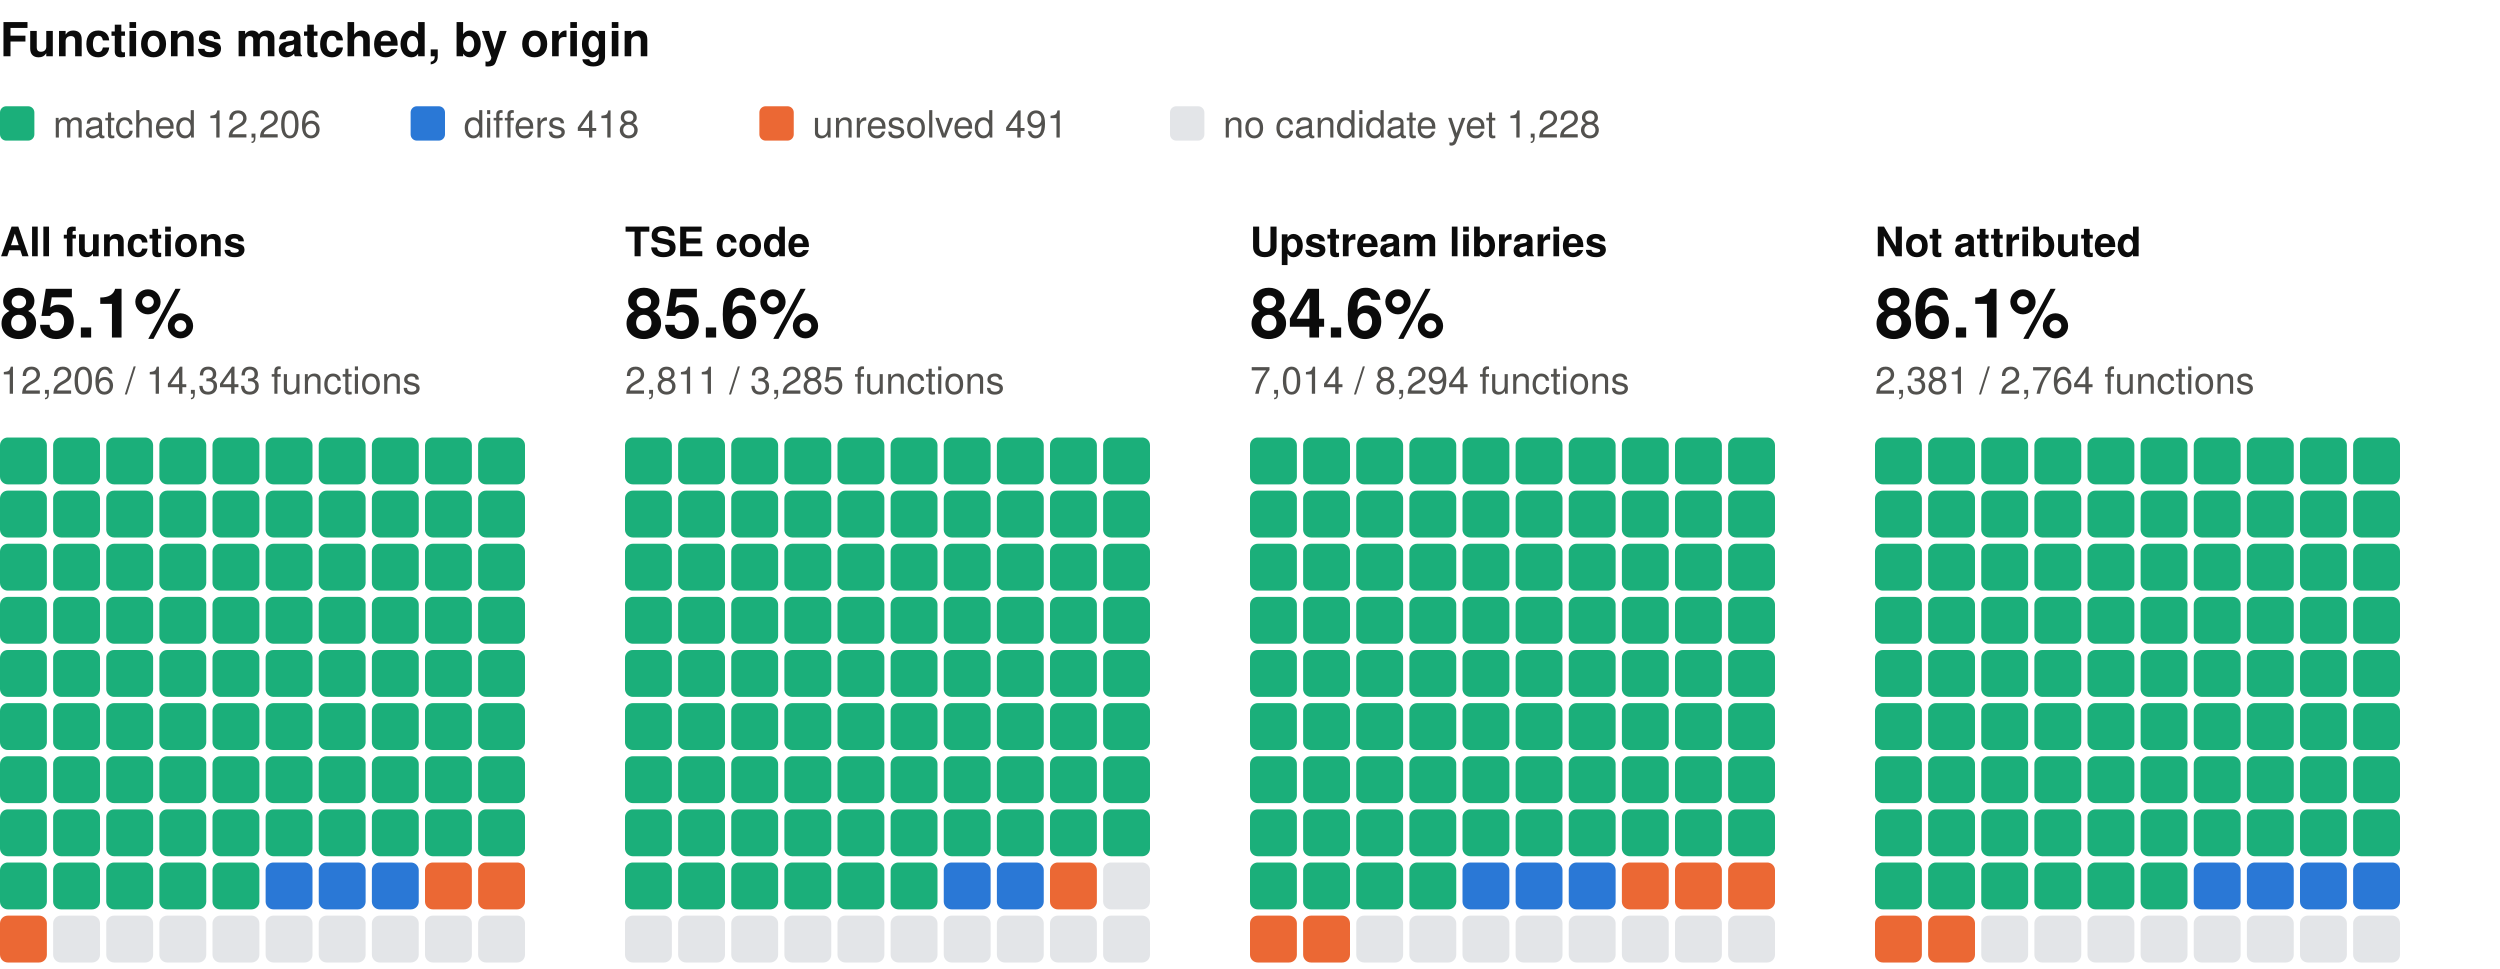
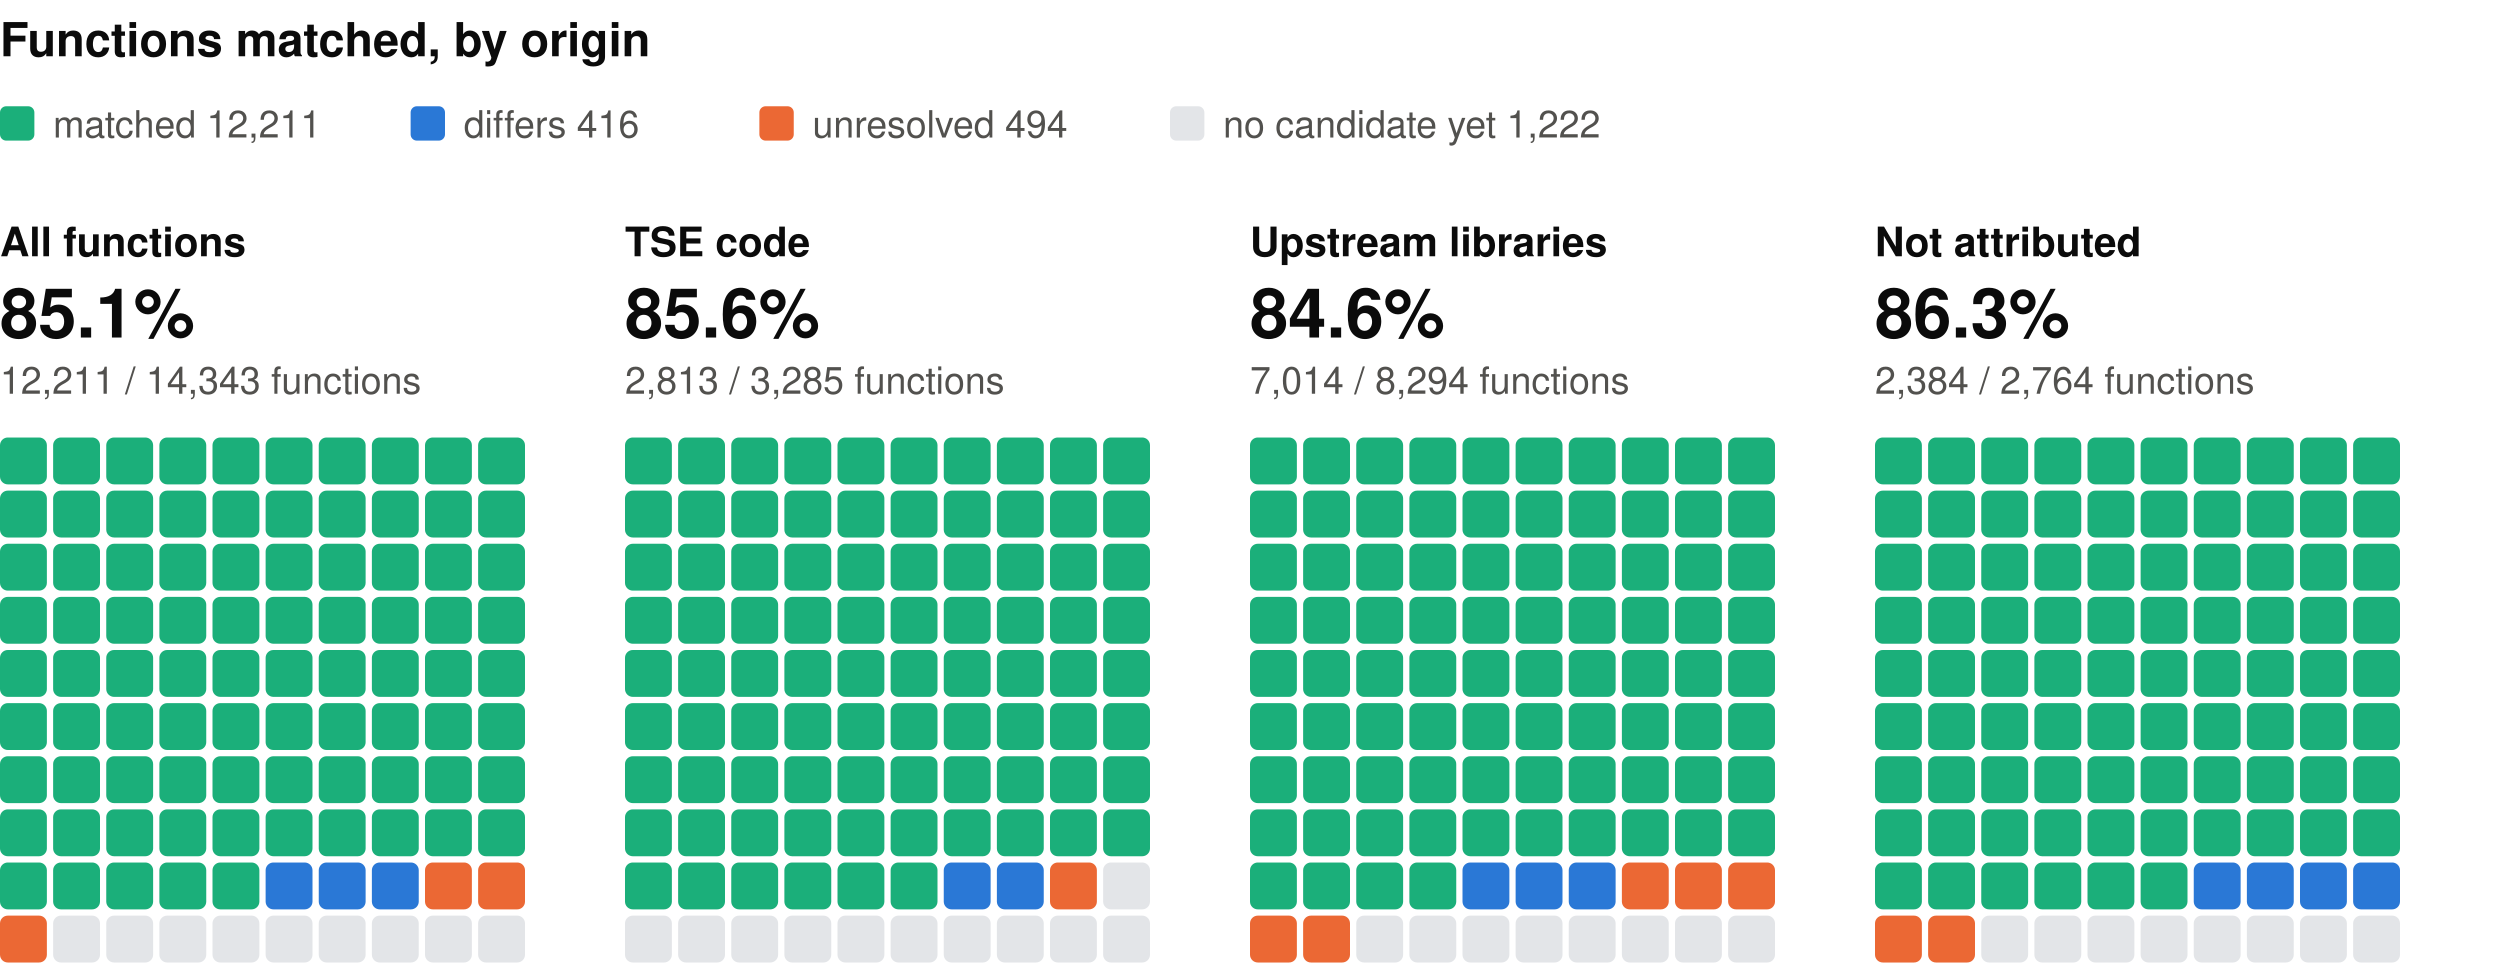
<svg xmlns="http://www.w3.org/2000/svg" width="800" height="310" viewBox="0 0 800 310" role="img" aria-label="Functions matched, by origin: one square per percent, coloured by verdict" font-family="system-ui, -apple-system, 'Segoe UI', Helvetica, Arial, sans-serif">
  <text x="0" y="18" font-size="15" fill="#0b0b0b" font-weight="600">Functions matched, by origin</text>
  <rect x="0" y="34" width="11" height="11" rx="2" fill="#1baf7a" />
-   <text x="17" y="44" font-size="12" fill="#52514e">matched 12,206</text>
+   <text x="17" y="44" font-size="12" fill="#52514e">matched 12,211</text>
  <rect x="131.4" y="34" width="11" height="11" rx="2" fill="#2a78d6" />
-   <text x="148.4" y="44" font-size="12" fill="#52514e">differs 418</text>
+   <text x="148.4" y="44" font-size="12" fill="#52514e">differs 416</text>
  <rect x="243" y="34" width="11" height="11" rx="2" fill="#eb6834" />
-   <text x="260" y="44" font-size="12" fill="#52514e">unresolved 491</text>
+   <text x="260" y="44" font-size="12" fill="#52514e">unresolved 494</text>
  <rect x="374.4" y="34" width="11" height="11" rx="2" fill="#e3e5e8" />
-   <text x="391.4" y="44" font-size="12" fill="#52514e">no candidate yet 1,228</text>
+   <text x="391.4" y="44" font-size="12" fill="#52514e">no candidate yet 1,222</text>
  <text x="0" y="82" font-size="13" fill="#0b0b0b" font-weight="600">All functions</text>
  <text x="0" y="108" font-size="22" fill="#0b0b0b" font-weight="600">85.1%</text>
-   <text x="0" y="126" font-size="12" fill="#52514e">12,206 / 14,343 functions</text>
+   <text x="0" y="126" font-size="12" fill="#52514e">12,211 / 14,343 functions</text>
  <rect x="0" y="140" width="15" height="15" rx="2.5" fill="#1baf7a" />
  <rect x="17" y="140" width="15" height="15" rx="2.5" fill="#1baf7a" />
  <rect x="34" y="140" width="15" height="15" rx="2.5" fill="#1baf7a" />
  <rect x="51" y="140" width="15" height="15" rx="2.5" fill="#1baf7a" />
  <rect x="68" y="140" width="15" height="15" rx="2.5" fill="#1baf7a" />
  <rect x="85" y="140" width="15" height="15" rx="2.5" fill="#1baf7a" />
  <rect x="102" y="140" width="15" height="15" rx="2.5" fill="#1baf7a" />
  <rect x="119" y="140" width="15" height="15" rx="2.5" fill="#1baf7a" />
  <rect x="136" y="140" width="15" height="15" rx="2.5" fill="#1baf7a" />
  <rect x="153" y="140" width="15" height="15" rx="2.5" fill="#1baf7a" />
  <rect x="0" y="157" width="15" height="15" rx="2.5" fill="#1baf7a" />
  <rect x="17" y="157" width="15" height="15" rx="2.5" fill="#1baf7a" />
  <rect x="34" y="157" width="15" height="15" rx="2.5" fill="#1baf7a" />
  <rect x="51" y="157" width="15" height="15" rx="2.5" fill="#1baf7a" />
  <rect x="68" y="157" width="15" height="15" rx="2.5" fill="#1baf7a" />
  <rect x="85" y="157" width="15" height="15" rx="2.5" fill="#1baf7a" />
  <rect x="102" y="157" width="15" height="15" rx="2.5" fill="#1baf7a" />
  <rect x="119" y="157" width="15" height="15" rx="2.5" fill="#1baf7a" />
  <rect x="136" y="157" width="15" height="15" rx="2.5" fill="#1baf7a" />
  <rect x="153" y="157" width="15" height="15" rx="2.5" fill="#1baf7a" />
  <rect x="0" y="174" width="15" height="15" rx="2.5" fill="#1baf7a" />
  <rect x="17" y="174" width="15" height="15" rx="2.5" fill="#1baf7a" />
  <rect x="34" y="174" width="15" height="15" rx="2.5" fill="#1baf7a" />
  <rect x="51" y="174" width="15" height="15" rx="2.5" fill="#1baf7a" />
  <rect x="68" y="174" width="15" height="15" rx="2.5" fill="#1baf7a" />
  <rect x="85" y="174" width="15" height="15" rx="2.5" fill="#1baf7a" />
  <rect x="102" y="174" width="15" height="15" rx="2.5" fill="#1baf7a" />
  <rect x="119" y="174" width="15" height="15" rx="2.5" fill="#1baf7a" />
  <rect x="136" y="174" width="15" height="15" rx="2.5" fill="#1baf7a" />
  <rect x="153" y="174" width="15" height="15" rx="2.5" fill="#1baf7a" />
  <rect x="0" y="191" width="15" height="15" rx="2.5" fill="#1baf7a" />
  <rect x="17" y="191" width="15" height="15" rx="2.5" fill="#1baf7a" />
  <rect x="34" y="191" width="15" height="15" rx="2.5" fill="#1baf7a" />
  <rect x="51" y="191" width="15" height="15" rx="2.5" fill="#1baf7a" />
  <rect x="68" y="191" width="15" height="15" rx="2.5" fill="#1baf7a" />
  <rect x="85" y="191" width="15" height="15" rx="2.5" fill="#1baf7a" />
  <rect x="102" y="191" width="15" height="15" rx="2.5" fill="#1baf7a" />
  <rect x="119" y="191" width="15" height="15" rx="2.5" fill="#1baf7a" />
  <rect x="136" y="191" width="15" height="15" rx="2.5" fill="#1baf7a" />
  <rect x="153" y="191" width="15" height="15" rx="2.5" fill="#1baf7a" />
  <rect x="0" y="208" width="15" height="15" rx="2.5" fill="#1baf7a" />
  <rect x="17" y="208" width="15" height="15" rx="2.5" fill="#1baf7a" />
  <rect x="34" y="208" width="15" height="15" rx="2.5" fill="#1baf7a" />
  <rect x="51" y="208" width="15" height="15" rx="2.5" fill="#1baf7a" />
  <rect x="68" y="208" width="15" height="15" rx="2.5" fill="#1baf7a" />
  <rect x="85" y="208" width="15" height="15" rx="2.5" fill="#1baf7a" />
  <rect x="102" y="208" width="15" height="15" rx="2.5" fill="#1baf7a" />
  <rect x="119" y="208" width="15" height="15" rx="2.5" fill="#1baf7a" />
  <rect x="136" y="208" width="15" height="15" rx="2.5" fill="#1baf7a" />
  <rect x="153" y="208" width="15" height="15" rx="2.5" fill="#1baf7a" />
  <rect x="0" y="225" width="15" height="15" rx="2.5" fill="#1baf7a" />
  <rect x="17" y="225" width="15" height="15" rx="2.5" fill="#1baf7a" />
  <rect x="34" y="225" width="15" height="15" rx="2.5" fill="#1baf7a" />
  <rect x="51" y="225" width="15" height="15" rx="2.5" fill="#1baf7a" />
  <rect x="68" y="225" width="15" height="15" rx="2.5" fill="#1baf7a" />
  <rect x="85" y="225" width="15" height="15" rx="2.5" fill="#1baf7a" />
  <rect x="102" y="225" width="15" height="15" rx="2.5" fill="#1baf7a" />
  <rect x="119" y="225" width="15" height="15" rx="2.5" fill="#1baf7a" />
  <rect x="136" y="225" width="15" height="15" rx="2.5" fill="#1baf7a" />
  <rect x="153" y="225" width="15" height="15" rx="2.5" fill="#1baf7a" />
  <rect x="0" y="242" width="15" height="15" rx="2.5" fill="#1baf7a" />
  <rect x="17" y="242" width="15" height="15" rx="2.5" fill="#1baf7a" />
  <rect x="34" y="242" width="15" height="15" rx="2.5" fill="#1baf7a" />
  <rect x="51" y="242" width="15" height="15" rx="2.5" fill="#1baf7a" />
  <rect x="68" y="242" width="15" height="15" rx="2.5" fill="#1baf7a" />
  <rect x="85" y="242" width="15" height="15" rx="2.5" fill="#1baf7a" />
  <rect x="102" y="242" width="15" height="15" rx="2.5" fill="#1baf7a" />
  <rect x="119" y="242" width="15" height="15" rx="2.5" fill="#1baf7a" />
  <rect x="136" y="242" width="15" height="15" rx="2.5" fill="#1baf7a" />
  <rect x="153" y="242" width="15" height="15" rx="2.5" fill="#1baf7a" />
  <rect x="0" y="259" width="15" height="15" rx="2.5" fill="#1baf7a" />
  <rect x="17" y="259" width="15" height="15" rx="2.5" fill="#1baf7a" />
  <rect x="34" y="259" width="15" height="15" rx="2.5" fill="#1baf7a" />
  <rect x="51" y="259" width="15" height="15" rx="2.5" fill="#1baf7a" />
  <rect x="68" y="259" width="15" height="15" rx="2.5" fill="#1baf7a" />
  <rect x="85" y="259" width="15" height="15" rx="2.5" fill="#1baf7a" />
  <rect x="102" y="259" width="15" height="15" rx="2.5" fill="#1baf7a" />
  <rect x="119" y="259" width="15" height="15" rx="2.5" fill="#1baf7a" />
  <rect x="136" y="259" width="15" height="15" rx="2.5" fill="#1baf7a" />
  <rect x="153" y="259" width="15" height="15" rx="2.5" fill="#1baf7a" />
  <rect x="0" y="276" width="15" height="15" rx="2.5" fill="#1baf7a" />
  <rect x="17" y="276" width="15" height="15" rx="2.5" fill="#1baf7a" />
  <rect x="34" y="276" width="15" height="15" rx="2.5" fill="#1baf7a" />
  <rect x="51" y="276" width="15" height="15" rx="2.5" fill="#1baf7a" />
  <rect x="68" y="276" width="15" height="15" rx="2.5" fill="#1baf7a" />
  <rect x="85" y="276" width="15" height="15" rx="2.5" fill="#2a78d6" />
  <rect x="102" y="276" width="15" height="15" rx="2.5" fill="#2a78d6" />
  <rect x="119" y="276" width="15" height="15" rx="2.5" fill="#2a78d6" />
  <rect x="136" y="276" width="15" height="15" rx="2.5" fill="#eb6834" />
  <rect x="153" y="276" width="15" height="15" rx="2.5" fill="#eb6834" />
  <rect x="0" y="293" width="15" height="15" rx="2.5" fill="#eb6834" />
  <rect x="17" y="293" width="15" height="15" rx="2.5" fill="#e3e5e8" />
  <rect x="34" y="293" width="15" height="15" rx="2.5" fill="#e3e5e8" />
  <rect x="51" y="293" width="15" height="15" rx="2.5" fill="#e3e5e8" />
  <rect x="68" y="293" width="15" height="15" rx="2.5" fill="#e3e5e8" />
  <rect x="85" y="293" width="15" height="15" rx="2.5" fill="#e3e5e8" />
  <rect x="102" y="293" width="15" height="15" rx="2.5" fill="#e3e5e8" />
  <rect x="119" y="293" width="15" height="15" rx="2.5" fill="#e3e5e8" />
  <rect x="136" y="293" width="15" height="15" rx="2.5" fill="#e3e5e8" />
  <rect x="153" y="293" width="15" height="15" rx="2.5" fill="#e3e5e8" />
  <text x="200" y="82" font-size="13" fill="#0b0b0b" font-weight="600">TSE code</text>
  <text x="200" y="108" font-size="22" fill="#0b0b0b" font-weight="600">85.6%</text>
-   <text x="200" y="126" font-size="12" fill="#52514e">2,811 / 3,285 functions</text>
+   <text x="200" y="126" font-size="12" fill="#52514e">2,813 / 3,285 functions</text>
  <rect x="200" y="140" width="15" height="15" rx="2.5" fill="#1baf7a" />
  <rect x="217" y="140" width="15" height="15" rx="2.5" fill="#1baf7a" />
  <rect x="234" y="140" width="15" height="15" rx="2.5" fill="#1baf7a" />
  <rect x="251" y="140" width="15" height="15" rx="2.5" fill="#1baf7a" />
  <rect x="268" y="140" width="15" height="15" rx="2.5" fill="#1baf7a" />
  <rect x="285" y="140" width="15" height="15" rx="2.5" fill="#1baf7a" />
  <rect x="302" y="140" width="15" height="15" rx="2.5" fill="#1baf7a" />
  <rect x="319" y="140" width="15" height="15" rx="2.5" fill="#1baf7a" />
  <rect x="336" y="140" width="15" height="15" rx="2.5" fill="#1baf7a" />
  <rect x="353" y="140" width="15" height="15" rx="2.5" fill="#1baf7a" />
  <rect x="200" y="157" width="15" height="15" rx="2.5" fill="#1baf7a" />
  <rect x="217" y="157" width="15" height="15" rx="2.5" fill="#1baf7a" />
  <rect x="234" y="157" width="15" height="15" rx="2.5" fill="#1baf7a" />
  <rect x="251" y="157" width="15" height="15" rx="2.5" fill="#1baf7a" />
  <rect x="268" y="157" width="15" height="15" rx="2.5" fill="#1baf7a" />
  <rect x="285" y="157" width="15" height="15" rx="2.5" fill="#1baf7a" />
  <rect x="302" y="157" width="15" height="15" rx="2.5" fill="#1baf7a" />
  <rect x="319" y="157" width="15" height="15" rx="2.5" fill="#1baf7a" />
  <rect x="336" y="157" width="15" height="15" rx="2.5" fill="#1baf7a" />
  <rect x="353" y="157" width="15" height="15" rx="2.5" fill="#1baf7a" />
  <rect x="200" y="174" width="15" height="15" rx="2.5" fill="#1baf7a" />
  <rect x="217" y="174" width="15" height="15" rx="2.5" fill="#1baf7a" />
  <rect x="234" y="174" width="15" height="15" rx="2.5" fill="#1baf7a" />
  <rect x="251" y="174" width="15" height="15" rx="2.5" fill="#1baf7a" />
  <rect x="268" y="174" width="15" height="15" rx="2.5" fill="#1baf7a" />
  <rect x="285" y="174" width="15" height="15" rx="2.5" fill="#1baf7a" />
  <rect x="302" y="174" width="15" height="15" rx="2.5" fill="#1baf7a" />
  <rect x="319" y="174" width="15" height="15" rx="2.5" fill="#1baf7a" />
  <rect x="336" y="174" width="15" height="15" rx="2.5" fill="#1baf7a" />
  <rect x="353" y="174" width="15" height="15" rx="2.5" fill="#1baf7a" />
  <rect x="200" y="191" width="15" height="15" rx="2.5" fill="#1baf7a" />
  <rect x="217" y="191" width="15" height="15" rx="2.5" fill="#1baf7a" />
  <rect x="234" y="191" width="15" height="15" rx="2.5" fill="#1baf7a" />
  <rect x="251" y="191" width="15" height="15" rx="2.5" fill="#1baf7a" />
  <rect x="268" y="191" width="15" height="15" rx="2.5" fill="#1baf7a" />
  <rect x="285" y="191" width="15" height="15" rx="2.5" fill="#1baf7a" />
  <rect x="302" y="191" width="15" height="15" rx="2.5" fill="#1baf7a" />
  <rect x="319" y="191" width="15" height="15" rx="2.5" fill="#1baf7a" />
  <rect x="336" y="191" width="15" height="15" rx="2.5" fill="#1baf7a" />
  <rect x="353" y="191" width="15" height="15" rx="2.5" fill="#1baf7a" />
  <rect x="200" y="208" width="15" height="15" rx="2.5" fill="#1baf7a" />
  <rect x="217" y="208" width="15" height="15" rx="2.5" fill="#1baf7a" />
  <rect x="234" y="208" width="15" height="15" rx="2.5" fill="#1baf7a" />
  <rect x="251" y="208" width="15" height="15" rx="2.5" fill="#1baf7a" />
  <rect x="268" y="208" width="15" height="15" rx="2.5" fill="#1baf7a" />
  <rect x="285" y="208" width="15" height="15" rx="2.5" fill="#1baf7a" />
  <rect x="302" y="208" width="15" height="15" rx="2.5" fill="#1baf7a" />
  <rect x="319" y="208" width="15" height="15" rx="2.5" fill="#1baf7a" />
  <rect x="336" y="208" width="15" height="15" rx="2.5" fill="#1baf7a" />
  <rect x="353" y="208" width="15" height="15" rx="2.5" fill="#1baf7a" />
  <rect x="200" y="225" width="15" height="15" rx="2.5" fill="#1baf7a" />
  <rect x="217" y="225" width="15" height="15" rx="2.5" fill="#1baf7a" />
  <rect x="234" y="225" width="15" height="15" rx="2.5" fill="#1baf7a" />
  <rect x="251" y="225" width="15" height="15" rx="2.5" fill="#1baf7a" />
  <rect x="268" y="225" width="15" height="15" rx="2.5" fill="#1baf7a" />
  <rect x="285" y="225" width="15" height="15" rx="2.5" fill="#1baf7a" />
  <rect x="302" y="225" width="15" height="15" rx="2.5" fill="#1baf7a" />
  <rect x="319" y="225" width="15" height="15" rx="2.5" fill="#1baf7a" />
  <rect x="336" y="225" width="15" height="15" rx="2.5" fill="#1baf7a" />
  <rect x="353" y="225" width="15" height="15" rx="2.5" fill="#1baf7a" />
  <rect x="200" y="242" width="15" height="15" rx="2.5" fill="#1baf7a" />
  <rect x="217" y="242" width="15" height="15" rx="2.5" fill="#1baf7a" />
  <rect x="234" y="242" width="15" height="15" rx="2.5" fill="#1baf7a" />
  <rect x="251" y="242" width="15" height="15" rx="2.5" fill="#1baf7a" />
  <rect x="268" y="242" width="15" height="15" rx="2.5" fill="#1baf7a" />
  <rect x="285" y="242" width="15" height="15" rx="2.5" fill="#1baf7a" />
  <rect x="302" y="242" width="15" height="15" rx="2.5" fill="#1baf7a" />
  <rect x="319" y="242" width="15" height="15" rx="2.5" fill="#1baf7a" />
  <rect x="336" y="242" width="15" height="15" rx="2.5" fill="#1baf7a" />
  <rect x="353" y="242" width="15" height="15" rx="2.5" fill="#1baf7a" />
  <rect x="200" y="259" width="15" height="15" rx="2.5" fill="#1baf7a" />
  <rect x="217" y="259" width="15" height="15" rx="2.5" fill="#1baf7a" />
  <rect x="234" y="259" width="15" height="15" rx="2.5" fill="#1baf7a" />
  <rect x="251" y="259" width="15" height="15" rx="2.5" fill="#1baf7a" />
  <rect x="268" y="259" width="15" height="15" rx="2.5" fill="#1baf7a" />
  <rect x="285" y="259" width="15" height="15" rx="2.5" fill="#1baf7a" />
  <rect x="302" y="259" width="15" height="15" rx="2.5" fill="#1baf7a" />
  <rect x="319" y="259" width="15" height="15" rx="2.5" fill="#1baf7a" />
  <rect x="336" y="259" width="15" height="15" rx="2.5" fill="#1baf7a" />
  <rect x="353" y="259" width="15" height="15" rx="2.5" fill="#1baf7a" />
  <rect x="200" y="276" width="15" height="15" rx="2.5" fill="#1baf7a" />
  <rect x="217" y="276" width="15" height="15" rx="2.5" fill="#1baf7a" />
  <rect x="234" y="276" width="15" height="15" rx="2.5" fill="#1baf7a" />
  <rect x="251" y="276" width="15" height="15" rx="2.5" fill="#1baf7a" />
  <rect x="268" y="276" width="15" height="15" rx="2.5" fill="#1baf7a" />
  <rect x="285" y="276" width="15" height="15" rx="2.5" fill="#1baf7a" />
  <rect x="302" y="276" width="15" height="15" rx="2.5" fill="#2a78d6" />
  <rect x="319" y="276" width="15" height="15" rx="2.5" fill="#2a78d6" />
  <rect x="336" y="276" width="15" height="15" rx="2.5" fill="#eb6834" />
  <rect x="353" y="276" width="15" height="15" rx="2.5" fill="#e3e5e8" />
  <rect x="200" y="293" width="15" height="15" rx="2.5" fill="#e3e5e8" />
  <rect x="217" y="293" width="15" height="15" rx="2.5" fill="#e3e5e8" />
  <rect x="234" y="293" width="15" height="15" rx="2.5" fill="#e3e5e8" />
  <rect x="251" y="293" width="15" height="15" rx="2.5" fill="#e3e5e8" />
  <rect x="268" y="293" width="15" height="15" rx="2.5" fill="#e3e5e8" />
  <rect x="285" y="293" width="15" height="15" rx="2.5" fill="#e3e5e8" />
  <rect x="302" y="293" width="15" height="15" rx="2.5" fill="#e3e5e8" />
  <rect x="319" y="293" width="15" height="15" rx="2.5" fill="#e3e5e8" />
  <rect x="336" y="293" width="15" height="15" rx="2.5" fill="#e3e5e8" />
  <rect x="353" y="293" width="15" height="15" rx="2.5" fill="#e3e5e8" />
  <text x="400" y="82" font-size="13" fill="#0b0b0b" font-weight="600">Upstream libraries</text>
  <text x="400" y="108" font-size="22" fill="#0b0b0b" font-weight="600">84.6%</text>
  <text x="400" y="126" font-size="12" fill="#52514e">7,014 / 8,294 functions</text>
  <rect x="400" y="140" width="15" height="15" rx="2.5" fill="#1baf7a" />
  <rect x="417" y="140" width="15" height="15" rx="2.5" fill="#1baf7a" />
  <rect x="434" y="140" width="15" height="15" rx="2.5" fill="#1baf7a" />
  <rect x="451" y="140" width="15" height="15" rx="2.5" fill="#1baf7a" />
  <rect x="468" y="140" width="15" height="15" rx="2.5" fill="#1baf7a" />
  <rect x="485" y="140" width="15" height="15" rx="2.5" fill="#1baf7a" />
  <rect x="502" y="140" width="15" height="15" rx="2.5" fill="#1baf7a" />
  <rect x="519" y="140" width="15" height="15" rx="2.5" fill="#1baf7a" />
  <rect x="536" y="140" width="15" height="15" rx="2.5" fill="#1baf7a" />
  <rect x="553" y="140" width="15" height="15" rx="2.5" fill="#1baf7a" />
  <rect x="400" y="157" width="15" height="15" rx="2.5" fill="#1baf7a" />
  <rect x="417" y="157" width="15" height="15" rx="2.5" fill="#1baf7a" />
  <rect x="434" y="157" width="15" height="15" rx="2.5" fill="#1baf7a" />
  <rect x="451" y="157" width="15" height="15" rx="2.5" fill="#1baf7a" />
  <rect x="468" y="157" width="15" height="15" rx="2.5" fill="#1baf7a" />
  <rect x="485" y="157" width="15" height="15" rx="2.5" fill="#1baf7a" />
  <rect x="502" y="157" width="15" height="15" rx="2.5" fill="#1baf7a" />
  <rect x="519" y="157" width="15" height="15" rx="2.5" fill="#1baf7a" />
  <rect x="536" y="157" width="15" height="15" rx="2.5" fill="#1baf7a" />
  <rect x="553" y="157" width="15" height="15" rx="2.5" fill="#1baf7a" />
  <rect x="400" y="174" width="15" height="15" rx="2.5" fill="#1baf7a" />
  <rect x="417" y="174" width="15" height="15" rx="2.5" fill="#1baf7a" />
  <rect x="434" y="174" width="15" height="15" rx="2.5" fill="#1baf7a" />
  <rect x="451" y="174" width="15" height="15" rx="2.5" fill="#1baf7a" />
  <rect x="468" y="174" width="15" height="15" rx="2.5" fill="#1baf7a" />
  <rect x="485" y="174" width="15" height="15" rx="2.5" fill="#1baf7a" />
  <rect x="502" y="174" width="15" height="15" rx="2.5" fill="#1baf7a" />
  <rect x="519" y="174" width="15" height="15" rx="2.5" fill="#1baf7a" />
  <rect x="536" y="174" width="15" height="15" rx="2.5" fill="#1baf7a" />
  <rect x="553" y="174" width="15" height="15" rx="2.5" fill="#1baf7a" />
  <rect x="400" y="191" width="15" height="15" rx="2.5" fill="#1baf7a" />
  <rect x="417" y="191" width="15" height="15" rx="2.5" fill="#1baf7a" />
  <rect x="434" y="191" width="15" height="15" rx="2.5" fill="#1baf7a" />
  <rect x="451" y="191" width="15" height="15" rx="2.5" fill="#1baf7a" />
  <rect x="468" y="191" width="15" height="15" rx="2.5" fill="#1baf7a" />
  <rect x="485" y="191" width="15" height="15" rx="2.5" fill="#1baf7a" />
  <rect x="502" y="191" width="15" height="15" rx="2.5" fill="#1baf7a" />
  <rect x="519" y="191" width="15" height="15" rx="2.5" fill="#1baf7a" />
  <rect x="536" y="191" width="15" height="15" rx="2.5" fill="#1baf7a" />
  <rect x="553" y="191" width="15" height="15" rx="2.5" fill="#1baf7a" />
  <rect x="400" y="208" width="15" height="15" rx="2.5" fill="#1baf7a" />
  <rect x="417" y="208" width="15" height="15" rx="2.5" fill="#1baf7a" />
  <rect x="434" y="208" width="15" height="15" rx="2.5" fill="#1baf7a" />
  <rect x="451" y="208" width="15" height="15" rx="2.5" fill="#1baf7a" />
  <rect x="468" y="208" width="15" height="15" rx="2.5" fill="#1baf7a" />
  <rect x="485" y="208" width="15" height="15" rx="2.5" fill="#1baf7a" />
  <rect x="502" y="208" width="15" height="15" rx="2.5" fill="#1baf7a" />
  <rect x="519" y="208" width="15" height="15" rx="2.5" fill="#1baf7a" />
  <rect x="536" y="208" width="15" height="15" rx="2.5" fill="#1baf7a" />
  <rect x="553" y="208" width="15" height="15" rx="2.5" fill="#1baf7a" />
  <rect x="400" y="225" width="15" height="15" rx="2.5" fill="#1baf7a" />
  <rect x="417" y="225" width="15" height="15" rx="2.5" fill="#1baf7a" />
  <rect x="434" y="225" width="15" height="15" rx="2.5" fill="#1baf7a" />
  <rect x="451" y="225" width="15" height="15" rx="2.5" fill="#1baf7a" />
  <rect x="468" y="225" width="15" height="15" rx="2.5" fill="#1baf7a" />
  <rect x="485" y="225" width="15" height="15" rx="2.5" fill="#1baf7a" />
  <rect x="502" y="225" width="15" height="15" rx="2.5" fill="#1baf7a" />
  <rect x="519" y="225" width="15" height="15" rx="2.5" fill="#1baf7a" />
  <rect x="536" y="225" width="15" height="15" rx="2.5" fill="#1baf7a" />
  <rect x="553" y="225" width="15" height="15" rx="2.5" fill="#1baf7a" />
  <rect x="400" y="242" width="15" height="15" rx="2.5" fill="#1baf7a" />
  <rect x="417" y="242" width="15" height="15" rx="2.5" fill="#1baf7a" />
  <rect x="434" y="242" width="15" height="15" rx="2.5" fill="#1baf7a" />
  <rect x="451" y="242" width="15" height="15" rx="2.5" fill="#1baf7a" />
  <rect x="468" y="242" width="15" height="15" rx="2.5" fill="#1baf7a" />
  <rect x="485" y="242" width="15" height="15" rx="2.5" fill="#1baf7a" />
  <rect x="502" y="242" width="15" height="15" rx="2.5" fill="#1baf7a" />
  <rect x="519" y="242" width="15" height="15" rx="2.5" fill="#1baf7a" />
  <rect x="536" y="242" width="15" height="15" rx="2.5" fill="#1baf7a" />
  <rect x="553" y="242" width="15" height="15" rx="2.5" fill="#1baf7a" />
  <rect x="400" y="259" width="15" height="15" rx="2.5" fill="#1baf7a" />
  <rect x="417" y="259" width="15" height="15" rx="2.5" fill="#1baf7a" />
  <rect x="434" y="259" width="15" height="15" rx="2.5" fill="#1baf7a" />
  <rect x="451" y="259" width="15" height="15" rx="2.5" fill="#1baf7a" />
  <rect x="468" y="259" width="15" height="15" rx="2.5" fill="#1baf7a" />
  <rect x="485" y="259" width="15" height="15" rx="2.5" fill="#1baf7a" />
  <rect x="502" y="259" width="15" height="15" rx="2.5" fill="#1baf7a" />
  <rect x="519" y="259" width="15" height="15" rx="2.5" fill="#1baf7a" />
  <rect x="536" y="259" width="15" height="15" rx="2.5" fill="#1baf7a" />
  <rect x="553" y="259" width="15" height="15" rx="2.5" fill="#1baf7a" />
  <rect x="400" y="276" width="15" height="15" rx="2.5" fill="#1baf7a" />
  <rect x="417" y="276" width="15" height="15" rx="2.5" fill="#1baf7a" />
  <rect x="434" y="276" width="15" height="15" rx="2.5" fill="#1baf7a" />
  <rect x="451" y="276" width="15" height="15" rx="2.5" fill="#1baf7a" />
  <rect x="468" y="276" width="15" height="15" rx="2.5" fill="#2a78d6" />
  <rect x="485" y="276" width="15" height="15" rx="2.5" fill="#2a78d6" />
  <rect x="502" y="276" width="15" height="15" rx="2.5" fill="#2a78d6" />
  <rect x="519" y="276" width="15" height="15" rx="2.5" fill="#eb6834" />
  <rect x="536" y="276" width="15" height="15" rx="2.5" fill="#eb6834" />
  <rect x="553" y="276" width="15" height="15" rx="2.5" fill="#eb6834" />
  <rect x="400" y="293" width="15" height="15" rx="2.5" fill="#eb6834" />
  <rect x="417" y="293" width="15" height="15" rx="2.5" fill="#eb6834" />
  <rect x="434" y="293" width="15" height="15" rx="2.5" fill="#e3e5e8" />
  <rect x="451" y="293" width="15" height="15" rx="2.5" fill="#e3e5e8" />
  <rect x="468" y="293" width="15" height="15" rx="2.5" fill="#e3e5e8" />
  <rect x="485" y="293" width="15" height="15" rx="2.5" fill="#e3e5e8" />
  <rect x="502" y="293" width="15" height="15" rx="2.5" fill="#e3e5e8" />
  <rect x="519" y="293" width="15" height="15" rx="2.5" fill="#e3e5e8" />
  <rect x="536" y="293" width="15" height="15" rx="2.5" fill="#e3e5e8" />
  <rect x="553" y="293" width="15" height="15" rx="2.5" fill="#e3e5e8" />
  <text x="600" y="82" font-size="13" fill="#0b0b0b" font-weight="600">Not attributed</text>
-   <text x="600" y="108" font-size="22" fill="#0b0b0b" font-weight="600">86.1%</text>
-   <text x="600" y="126" font-size="12" fill="#52514e">2,381 / 2,764 functions</text>
+   <text x="600" y="108" font-size="22" fill="#0b0b0b" font-weight="600">86.3%</text>
+   <text x="600" y="126" font-size="12" fill="#52514e">2,384 / 2,764 functions</text>
  <rect x="600" y="140" width="15" height="15" rx="2.5" fill="#1baf7a" />
  <rect x="617" y="140" width="15" height="15" rx="2.5" fill="#1baf7a" />
  <rect x="634" y="140" width="15" height="15" rx="2.5" fill="#1baf7a" />
  <rect x="651" y="140" width="15" height="15" rx="2.5" fill="#1baf7a" />
  <rect x="668" y="140" width="15" height="15" rx="2.5" fill="#1baf7a" />
  <rect x="685" y="140" width="15" height="15" rx="2.5" fill="#1baf7a" />
  <rect x="702" y="140" width="15" height="15" rx="2.5" fill="#1baf7a" />
  <rect x="719" y="140" width="15" height="15" rx="2.5" fill="#1baf7a" />
  <rect x="736" y="140" width="15" height="15" rx="2.5" fill="#1baf7a" />
  <rect x="753" y="140" width="15" height="15" rx="2.5" fill="#1baf7a" />
  <rect x="600" y="157" width="15" height="15" rx="2.5" fill="#1baf7a" />
  <rect x="617" y="157" width="15" height="15" rx="2.5" fill="#1baf7a" />
  <rect x="634" y="157" width="15" height="15" rx="2.5" fill="#1baf7a" />
  <rect x="651" y="157" width="15" height="15" rx="2.5" fill="#1baf7a" />
  <rect x="668" y="157" width="15" height="15" rx="2.5" fill="#1baf7a" />
  <rect x="685" y="157" width="15" height="15" rx="2.5" fill="#1baf7a" />
  <rect x="702" y="157" width="15" height="15" rx="2.5" fill="#1baf7a" />
  <rect x="719" y="157" width="15" height="15" rx="2.5" fill="#1baf7a" />
  <rect x="736" y="157" width="15" height="15" rx="2.5" fill="#1baf7a" />
  <rect x="753" y="157" width="15" height="15" rx="2.5" fill="#1baf7a" />
  <rect x="600" y="174" width="15" height="15" rx="2.5" fill="#1baf7a" />
  <rect x="617" y="174" width="15" height="15" rx="2.5" fill="#1baf7a" />
  <rect x="634" y="174" width="15" height="15" rx="2.5" fill="#1baf7a" />
  <rect x="651" y="174" width="15" height="15" rx="2.5" fill="#1baf7a" />
  <rect x="668" y="174" width="15" height="15" rx="2.5" fill="#1baf7a" />
  <rect x="685" y="174" width="15" height="15" rx="2.5" fill="#1baf7a" />
  <rect x="702" y="174" width="15" height="15" rx="2.5" fill="#1baf7a" />
  <rect x="719" y="174" width="15" height="15" rx="2.5" fill="#1baf7a" />
  <rect x="736" y="174" width="15" height="15" rx="2.5" fill="#1baf7a" />
  <rect x="753" y="174" width="15" height="15" rx="2.5" fill="#1baf7a" />
  <rect x="600" y="191" width="15" height="15" rx="2.5" fill="#1baf7a" />
  <rect x="617" y="191" width="15" height="15" rx="2.5" fill="#1baf7a" />
  <rect x="634" y="191" width="15" height="15" rx="2.5" fill="#1baf7a" />
  <rect x="651" y="191" width="15" height="15" rx="2.5" fill="#1baf7a" />
  <rect x="668" y="191" width="15" height="15" rx="2.5" fill="#1baf7a" />
  <rect x="685" y="191" width="15" height="15" rx="2.5" fill="#1baf7a" />
  <rect x="702" y="191" width="15" height="15" rx="2.5" fill="#1baf7a" />
  <rect x="719" y="191" width="15" height="15" rx="2.5" fill="#1baf7a" />
  <rect x="736" y="191" width="15" height="15" rx="2.5" fill="#1baf7a" />
  <rect x="753" y="191" width="15" height="15" rx="2.5" fill="#1baf7a" />
  <rect x="600" y="208" width="15" height="15" rx="2.5" fill="#1baf7a" />
  <rect x="617" y="208" width="15" height="15" rx="2.5" fill="#1baf7a" />
  <rect x="634" y="208" width="15" height="15" rx="2.5" fill="#1baf7a" />
  <rect x="651" y="208" width="15" height="15" rx="2.5" fill="#1baf7a" />
  <rect x="668" y="208" width="15" height="15" rx="2.5" fill="#1baf7a" />
  <rect x="685" y="208" width="15" height="15" rx="2.5" fill="#1baf7a" />
  <rect x="702" y="208" width="15" height="15" rx="2.5" fill="#1baf7a" />
  <rect x="719" y="208" width="15" height="15" rx="2.5" fill="#1baf7a" />
  <rect x="736" y="208" width="15" height="15" rx="2.5" fill="#1baf7a" />
  <rect x="753" y="208" width="15" height="15" rx="2.5" fill="#1baf7a" />
  <rect x="600" y="225" width="15" height="15" rx="2.5" fill="#1baf7a" />
  <rect x="617" y="225" width="15" height="15" rx="2.5" fill="#1baf7a" />
  <rect x="634" y="225" width="15" height="15" rx="2.5" fill="#1baf7a" />
  <rect x="651" y="225" width="15" height="15" rx="2.5" fill="#1baf7a" />
  <rect x="668" y="225" width="15" height="15" rx="2.5" fill="#1baf7a" />
  <rect x="685" y="225" width="15" height="15" rx="2.5" fill="#1baf7a" />
  <rect x="702" y="225" width="15" height="15" rx="2.5" fill="#1baf7a" />
  <rect x="719" y="225" width="15" height="15" rx="2.5" fill="#1baf7a" />
  <rect x="736" y="225" width="15" height="15" rx="2.5" fill="#1baf7a" />
  <rect x="753" y="225" width="15" height="15" rx="2.5" fill="#1baf7a" />
  <rect x="600" y="242" width="15" height="15" rx="2.5" fill="#1baf7a" />
  <rect x="617" y="242" width="15" height="15" rx="2.5" fill="#1baf7a" />
  <rect x="634" y="242" width="15" height="15" rx="2.5" fill="#1baf7a" />
  <rect x="651" y="242" width="15" height="15" rx="2.5" fill="#1baf7a" />
  <rect x="668" y="242" width="15" height="15" rx="2.5" fill="#1baf7a" />
  <rect x="685" y="242" width="15" height="15" rx="2.5" fill="#1baf7a" />
  <rect x="702" y="242" width="15" height="15" rx="2.5" fill="#1baf7a" />
  <rect x="719" y="242" width="15" height="15" rx="2.5" fill="#1baf7a" />
  <rect x="736" y="242" width="15" height="15" rx="2.5" fill="#1baf7a" />
  <rect x="753" y="242" width="15" height="15" rx="2.5" fill="#1baf7a" />
  <rect x="600" y="259" width="15" height="15" rx="2.5" fill="#1baf7a" />
  <rect x="617" y="259" width="15" height="15" rx="2.5" fill="#1baf7a" />
  <rect x="634" y="259" width="15" height="15" rx="2.5" fill="#1baf7a" />
  <rect x="651" y="259" width="15" height="15" rx="2.5" fill="#1baf7a" />
  <rect x="668" y="259" width="15" height="15" rx="2.5" fill="#1baf7a" />
  <rect x="685" y="259" width="15" height="15" rx="2.5" fill="#1baf7a" />
  <rect x="702" y="259" width="15" height="15" rx="2.5" fill="#1baf7a" />
  <rect x="719" y="259" width="15" height="15" rx="2.5" fill="#1baf7a" />
  <rect x="736" y="259" width="15" height="15" rx="2.5" fill="#1baf7a" />
  <rect x="753" y="259" width="15" height="15" rx="2.5" fill="#1baf7a" />
  <rect x="600" y="276" width="15" height="15" rx="2.5" fill="#1baf7a" />
  <rect x="617" y="276" width="15" height="15" rx="2.5" fill="#1baf7a" />
  <rect x="634" y="276" width="15" height="15" rx="2.5" fill="#1baf7a" />
  <rect x="651" y="276" width="15" height="15" rx="2.5" fill="#1baf7a" />
  <rect x="668" y="276" width="15" height="15" rx="2.5" fill="#1baf7a" />
  <rect x="685" y="276" width="15" height="15" rx="2.5" fill="#1baf7a" />
  <rect x="702" y="276" width="15" height="15" rx="2.5" fill="#2a78d6" />
  <rect x="719" y="276" width="15" height="15" rx="2.5" fill="#2a78d6" />
  <rect x="736" y="276" width="15" height="15" rx="2.5" fill="#2a78d6" />
  <rect x="753" y="276" width="15" height="15" rx="2.5" fill="#2a78d6" />
  <rect x="600" y="293" width="15" height="15" rx="2.5" fill="#eb6834" />
  <rect x="617" y="293" width="15" height="15" rx="2.5" fill="#eb6834" />
  <rect x="634" y="293" width="15" height="15" rx="2.5" fill="#e3e5e8" />
  <rect x="651" y="293" width="15" height="15" rx="2.5" fill="#e3e5e8" />
  <rect x="668" y="293" width="15" height="15" rx="2.5" fill="#e3e5e8" />
  <rect x="685" y="293" width="15" height="15" rx="2.5" fill="#e3e5e8" />
  <rect x="702" y="293" width="15" height="15" rx="2.5" fill="#e3e5e8" />
  <rect x="719" y="293" width="15" height="15" rx="2.5" fill="#e3e5e8" />
  <rect x="736" y="293" width="15" height="15" rx="2.5" fill="#e3e5e8" />
  <rect x="753" y="293" width="15" height="15" rx="2.5" fill="#e3e5e8" />
</svg>
